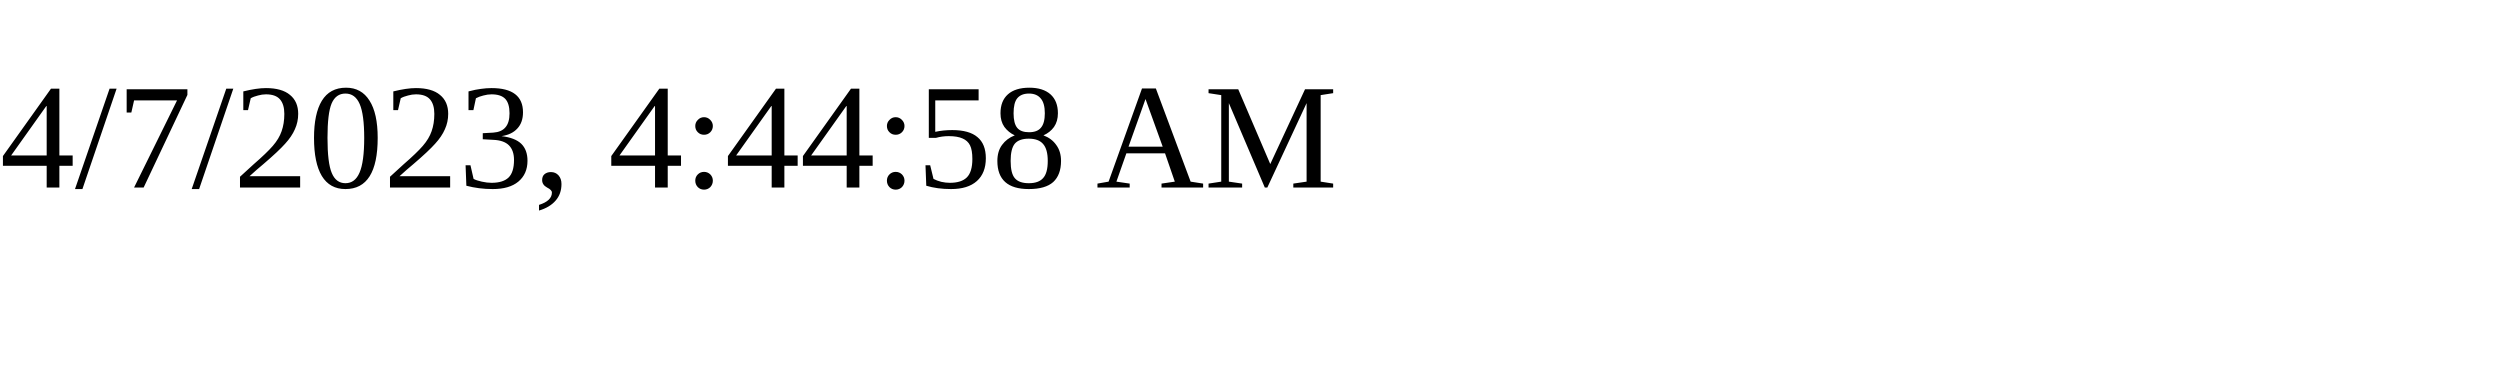
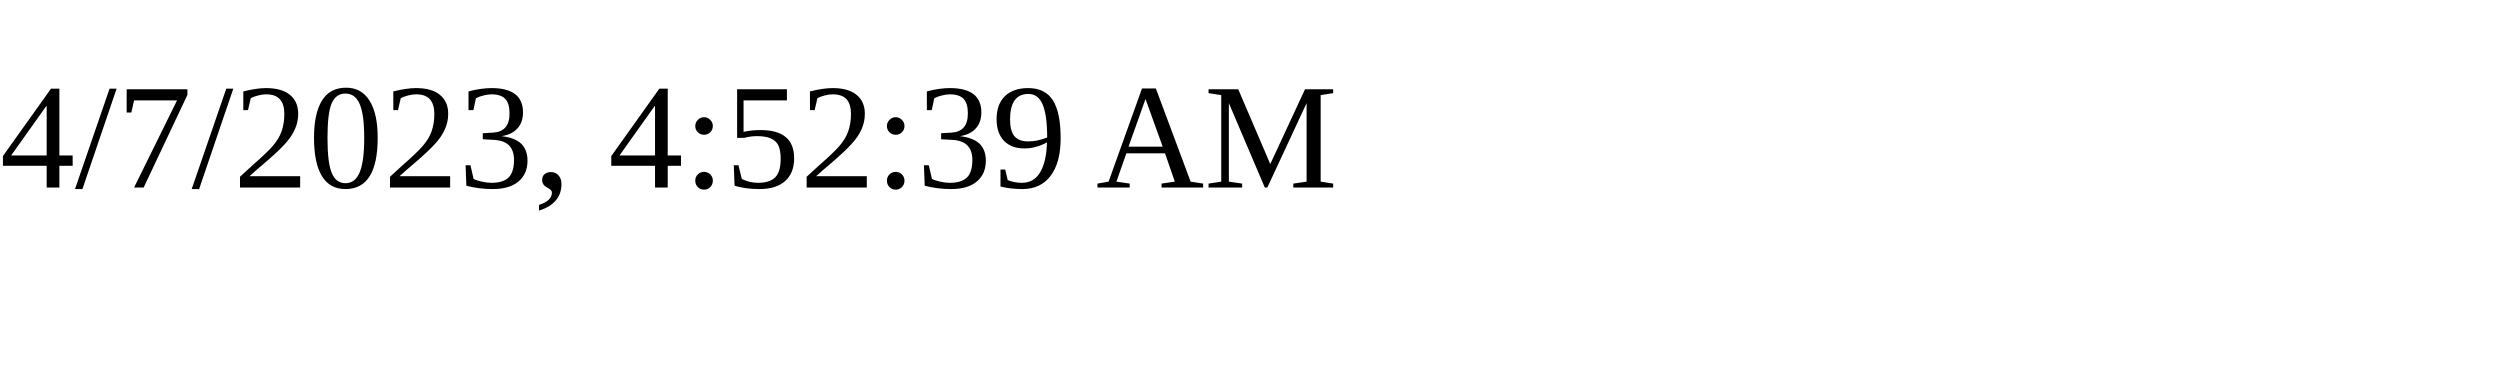
<svg xmlns="http://www.w3.org/2000/svg" height="30" width="200">
-   <text x="0" y="15">4/7/2023, 4:44:58 AM</text>
+   <text x="0" y="15">4/7/2023, 4:52:39 AM</text>
</svg>
